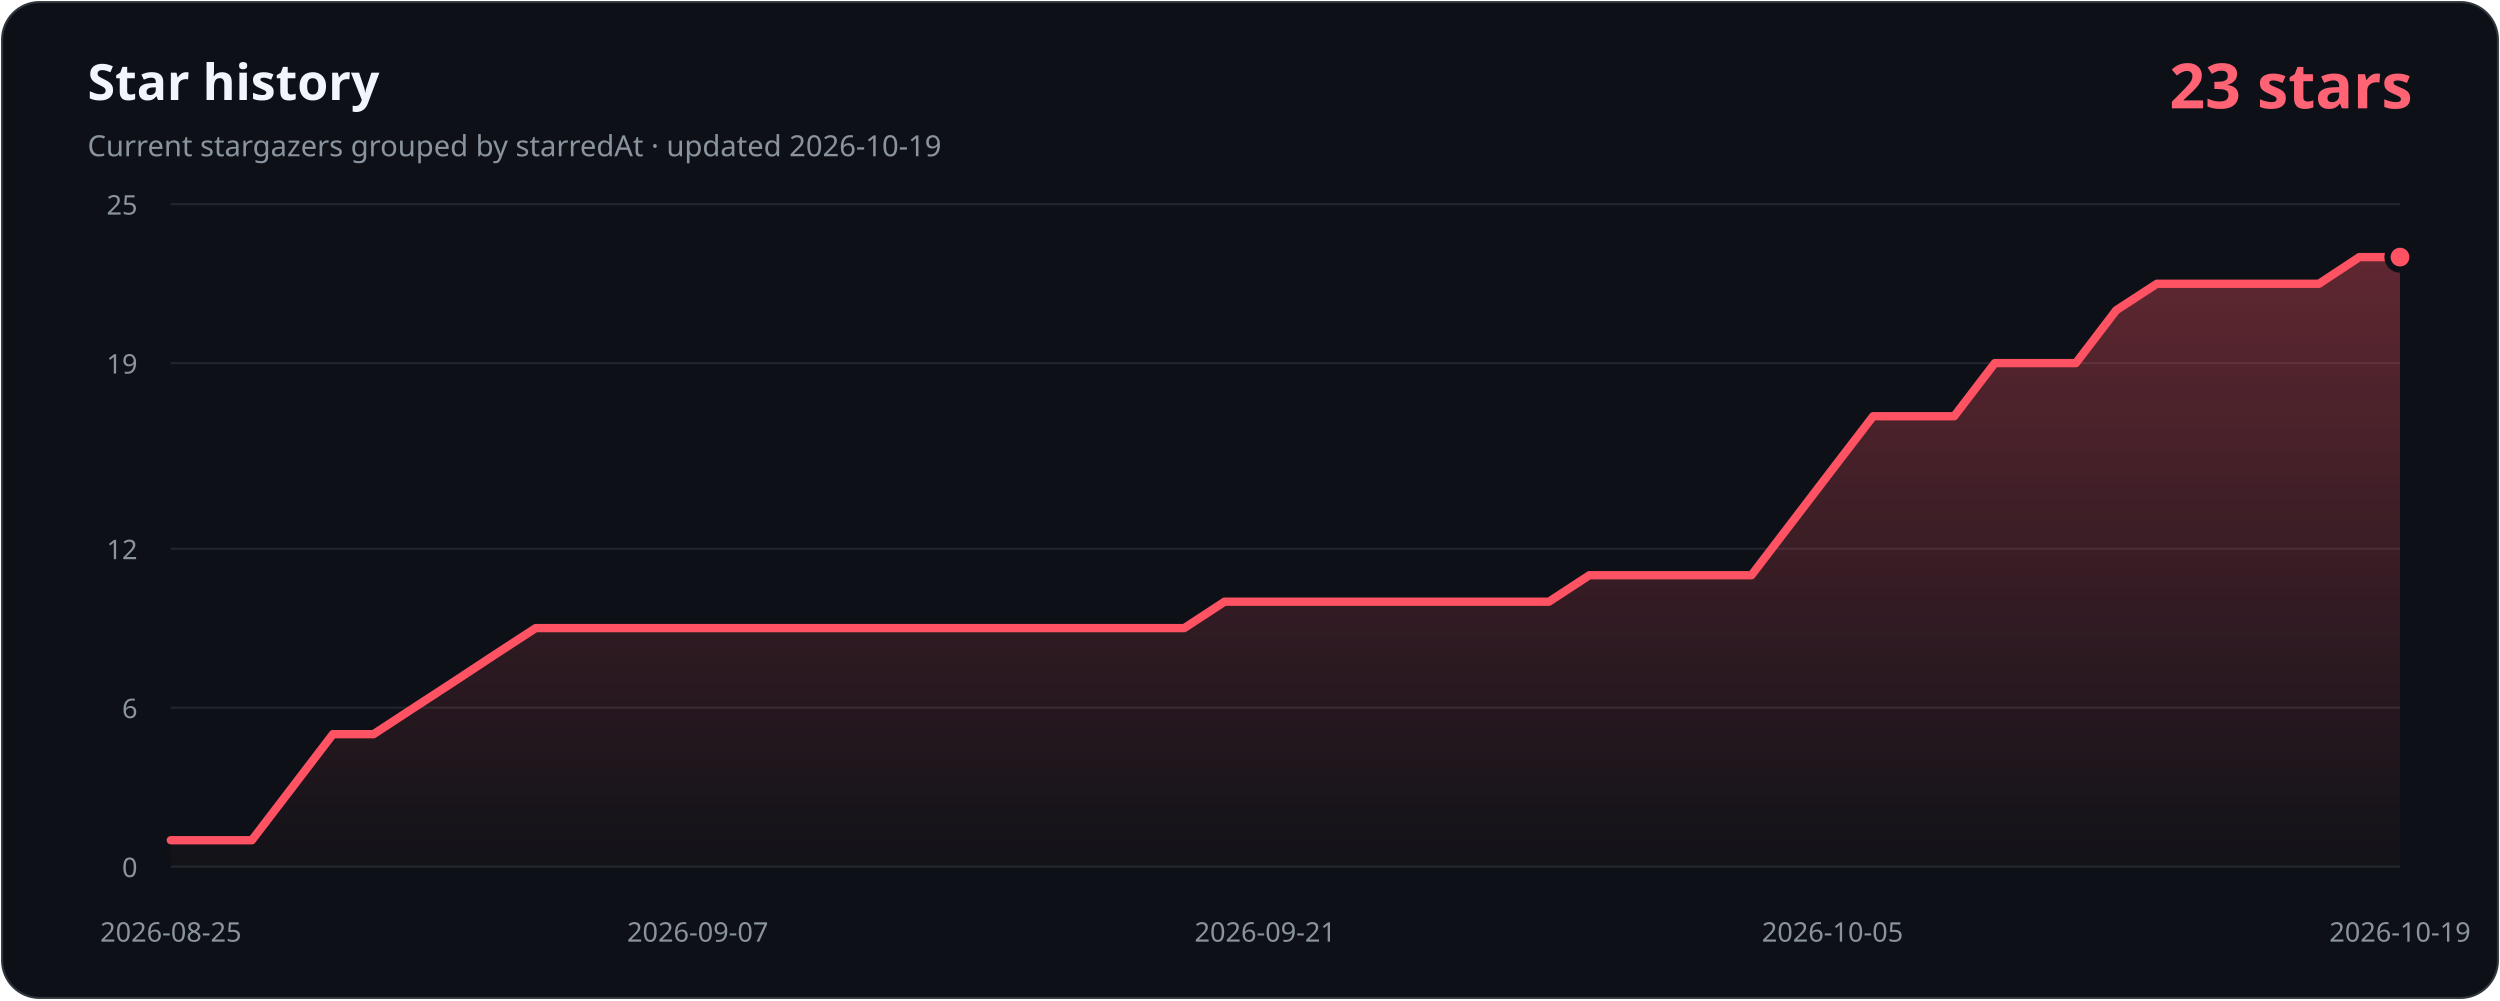
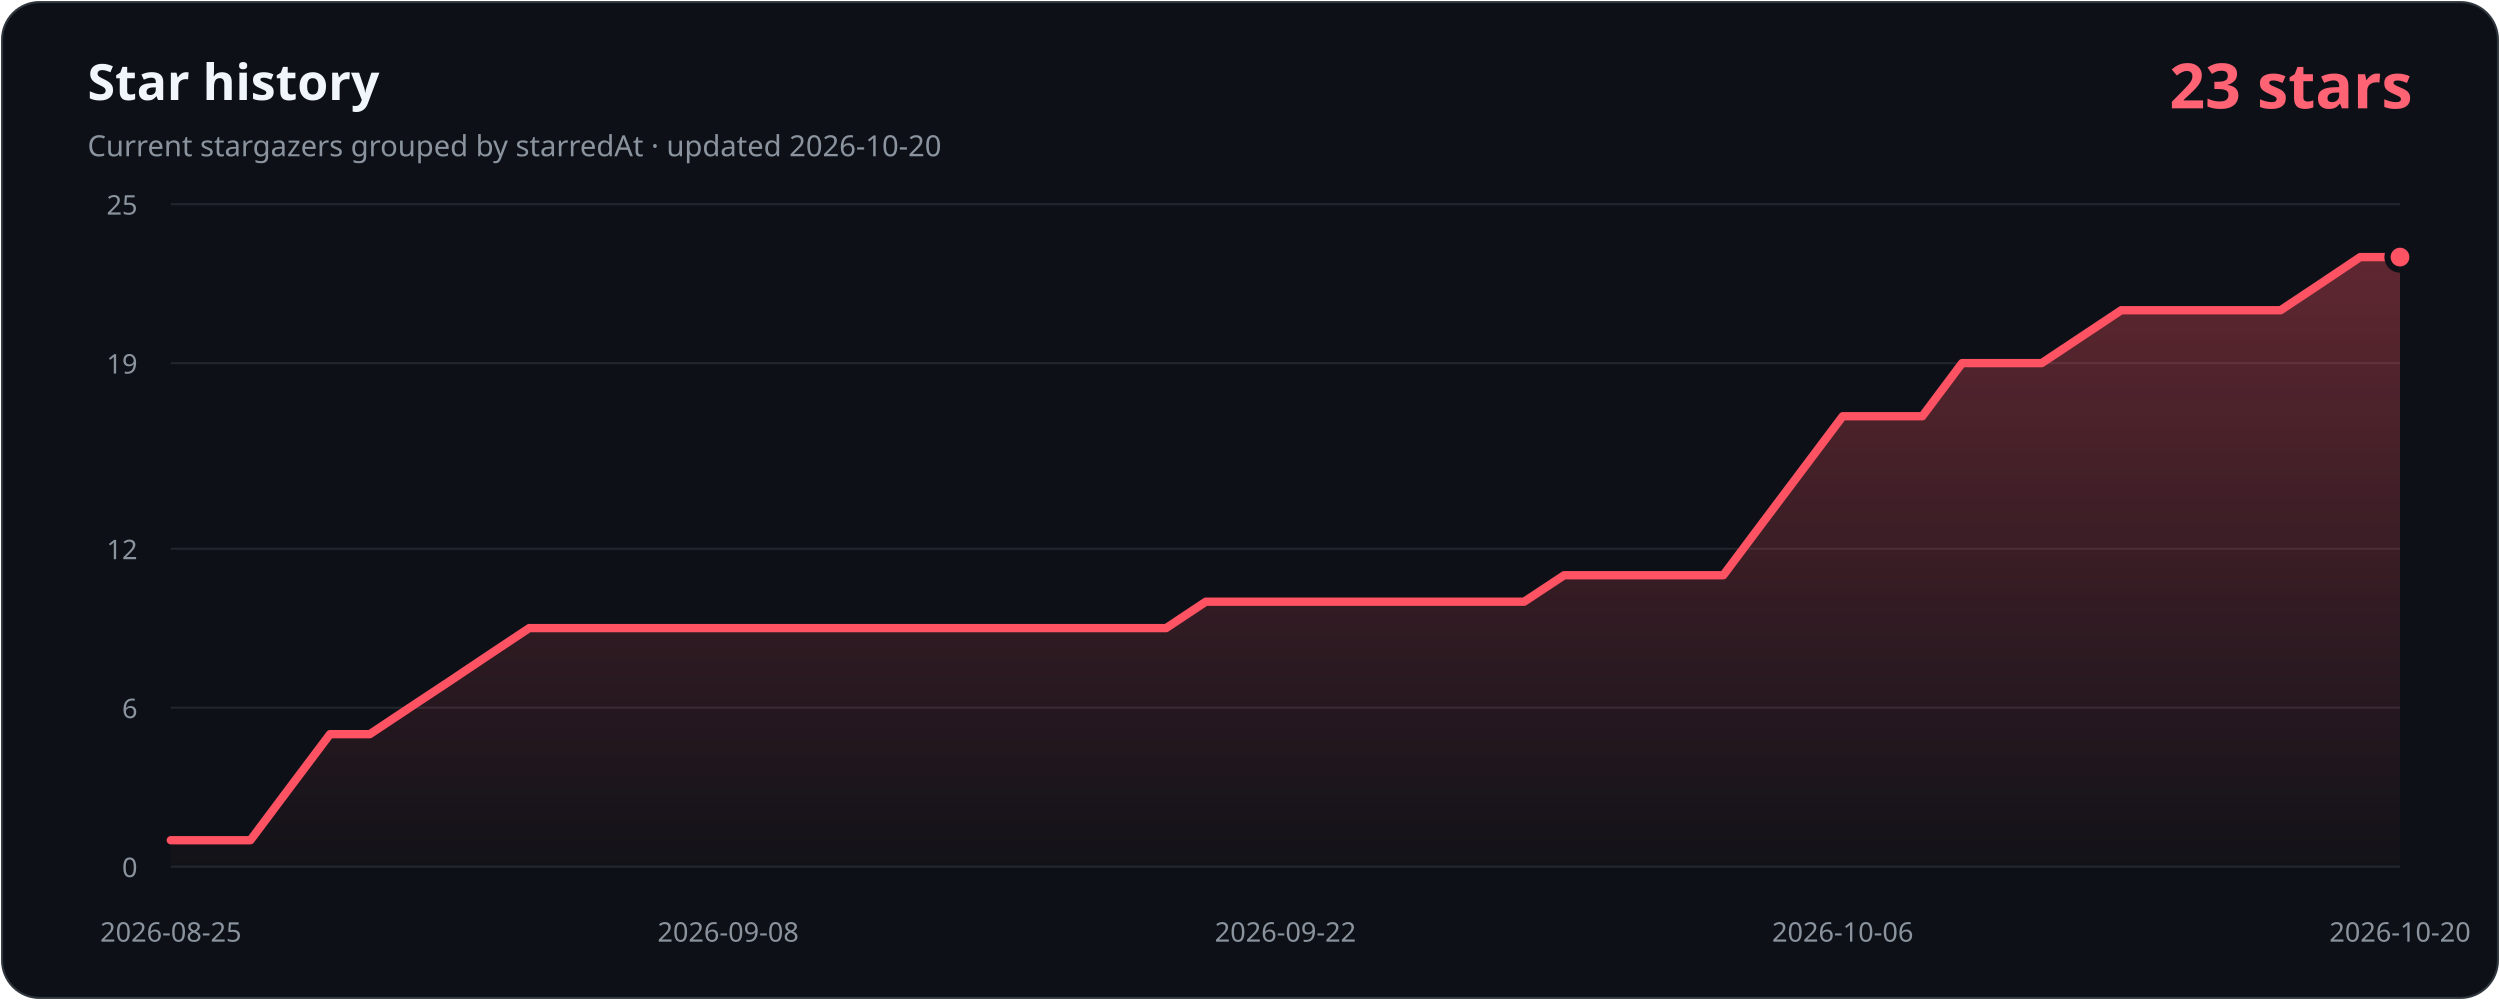
- <svg xmlns="http://www.w3.org/2000/svg" width="1200" height="480" viewBox="0 0 1200 480" role="img" aria-labelledby="title description" data-history-hash="05d7516a991a111b71d7">
+ <svg xmlns="http://www.w3.org/2000/svg" width="1200" height="480" viewBox="0 0 1200 480" role="img" aria-labelledby="title description" data-history-hash="2f4448fc67da643c48ec">
  <defs>
    <linearGradient id="area" x1="0" y1="0" x2="0" y2="1">
      <stop offset="0" stop-color="#ff5263" stop-opacity="0.34" />
      <stop offset="1" stop-color="#ff5263" stop-opacity="0.02" />
    </linearGradient>
  </defs>
  <rect x="1" y="1" width="1198" height="478" rx="18" fill="#0d1117" stroke="#30363d" />
  <text x="42" y="48" fill="#f0f6fc" font-family="Segoe UI, sans-serif" font-size="24" font-weight="700">Star history</text>
-   <text x="42" y="75" fill="#8b949e" font-family="Segoe UI, sans-serif" font-size="14">Current stargazers grouped by starredAt · updated 2026-10-19</text>
+   <text x="42" y="75" fill="#8b949e" font-family="Segoe UI, sans-serif" font-size="14">Current stargazers grouped by starredAt · updated 2026-10-20</text>
  <text x="1158" y="52" fill="#ff6374" font-family="Segoe UI, sans-serif" font-size="30" font-weight="700" text-anchor="end">23 stars</text>
  <g font-family="Segoe UI, sans-serif" font-size="13">
    <line class="grid" x1="82" y1="416.0" x2="1152" y2="416.0" />
    <text class="axis" x="66" y="421.0" text-anchor="end">0</text>
    <line class="grid" x1="82" y1="339.7" x2="1152" y2="339.7" />
    <text class="axis" x="66" y="344.7" text-anchor="end">6</text>
    <line class="grid" x1="82" y1="263.4" x2="1152" y2="263.4" />
    <text class="axis" x="66" y="268.4" text-anchor="end">12</text>
    <line class="grid" x1="82" y1="174.3" x2="1152" y2="174.3" />
    <text class="axis" x="66" y="179.3" text-anchor="end">19</text>
    <line class="grid" x1="82" y1="98.0" x2="1152" y2="98.0" />
    <text class="axis" x="66" y="103.0" text-anchor="end">25</text>
    <text class="axis" x="82.0" y="452" text-anchor="middle">2026-08-25</text>
-     <text class="axis" x="334.9" y="452" text-anchor="middle">2026-09-07</text>
-     <text class="axis" x="607.3" y="452" text-anchor="middle">2026-09-21</text>
-     <text class="axis" x="879.6" y="452" text-anchor="middle">2026-10-05</text>
-     <text class="axis" x="1152.0" y="452" text-anchor="middle">2026-10-19</text>
+     <text class="axis" x="349.5" y="452" text-anchor="middle">2026-09-08</text>
+     <text class="axis" x="617.0" y="452" text-anchor="middle">2026-09-22</text>
+     <text class="axis" x="884.5" y="452" text-anchor="middle">2026-10-06</text>
+     <text class="axis" x="1152.0" y="452" text-anchor="middle">2026-10-20</text>
  </g>
-   <path d="M 82,416 L 82.0,403.3 L 101.5,403.3 L 120.9,403.3 L 140.4,377.8 L 159.8,352.4 L 179.3,352.4 L 198.7,339.7 L 218.2,327.0 L 237.6,314.2 L 257.1,301.5 L 276.5,301.5 L 296.0,301.5 L 315.5,301.5 L 334.9,301.5 L 354.4,301.5 L 373.8,301.5 L 393.3,301.5 L 412.7,301.5 L 432.2,301.5 L 451.6,301.5 L 471.1,301.5 L 490.5,301.5 L 510.0,301.5 L 529.5,301.5 L 548.9,301.5 L 568.4,301.5 L 587.8,288.8 L 607.3,288.8 L 626.7,288.8 L 646.2,288.8 L 665.6,288.8 L 685.1,288.8 L 704.5,288.8 L 724.0,288.8 L 743.5,288.8 L 762.9,276.1 L 782.4,276.1 L 801.8,276.1 L 821.3,276.1 L 840.7,276.1 L 860.2,250.6 L 879.6,225.2 L 899.1,199.8 L 918.5,199.8 L 938.0,199.8 L 957.5,174.3 L 976.9,174.3 L 996.4,174.3 L 1015.8,148.9 L 1035.3,136.2 L 1054.7,136.2 L 1074.2,136.2 L 1093.6,136.2 L 1113.1,136.2 L 1132.5,123.4 L 1152.0,123.4 L 1152,416 Z" fill="url(#area)" />
-   <polyline points="82.0,403.3 101.5,403.3 120.9,403.3 140.4,377.8 159.8,352.4 179.3,352.4 198.7,339.7 218.2,327.0 237.6,314.2 257.1,301.5 276.5,301.5 296.0,301.5 315.5,301.5 334.9,301.5 354.4,301.5 373.8,301.5 393.3,301.5 412.7,301.5 432.2,301.5 451.6,301.5 471.1,301.5 490.5,301.5 510.0,301.5 529.5,301.5 548.9,301.5 568.4,301.5 587.8,288.8 607.3,288.8 626.7,288.8 646.2,288.8 665.6,288.8 685.1,288.8 704.5,288.8 724.0,288.8 743.5,288.8 762.9,276.1 782.4,276.1 801.8,276.1 821.3,276.1 840.7,276.1 860.2,250.6 879.6,225.2 899.1,199.8 918.5,199.8 938.0,199.8 957.5,174.3 976.9,174.3 996.4,174.3 1015.8,148.9 1035.3,136.2 1054.7,136.2 1074.2,136.2 1093.6,136.2 1113.1,136.2 1132.5,123.4 1152.0,123.4" fill="none" stroke="#ff5263" stroke-width="4" stroke-linecap="round" stroke-linejoin="round" />
+   <path d="M 82,416 L 82.0,403.3 L 101.1,403.3 L 120.2,403.3 L 139.3,377.8 L 158.4,352.4 L 177.5,352.4 L 196.6,339.7 L 215.8,327.0 L 234.9,314.2 L 254.0,301.5 L 273.1,301.5 L 292.2,301.5 L 311.3,301.5 L 330.4,301.5 L 349.5,301.5 L 368.6,301.5 L 387.7,301.5 L 406.8,301.5 L 425.9,301.5 L 445.0,301.5 L 464.1,301.5 L 483.2,301.5 L 502.4,301.5 L 521.5,301.5 L 540.6,301.5 L 559.7,301.5 L 578.8,288.8 L 597.9,288.8 L 617.0,288.8 L 636.1,288.8 L 655.2,288.8 L 674.3,288.8 L 693.4,288.8 L 712.5,288.8 L 731.6,288.8 L 750.8,276.1 L 769.9,276.1 L 789.0,276.1 L 808.1,276.1 L 827.2,276.1 L 846.3,250.6 L 865.4,225.2 L 884.5,199.8 L 903.6,199.8 L 922.7,199.8 L 941.8,174.3 L 960.9,174.3 L 980.0,174.3 L 999.1,161.6 L 1018.2,148.9 L 1037.4,148.9 L 1056.5,148.9 L 1075.6,148.9 L 1094.7,148.9 L 1113.8,136.2 L 1132.9,123.4 L 1152.0,123.4 L 1152,416 Z" fill="url(#area)" />
+   <polyline points="82.0,403.3 101.1,403.3 120.2,403.3 139.3,377.8 158.4,352.4 177.5,352.4 196.6,339.7 215.8,327.0 234.9,314.2 254.0,301.5 273.1,301.5 292.2,301.5 311.3,301.5 330.4,301.5 349.5,301.5 368.6,301.5 387.7,301.5 406.8,301.5 425.9,301.5 445.0,301.5 464.1,301.5 483.2,301.5 502.4,301.5 521.5,301.5 540.6,301.5 559.7,301.5 578.8,288.8 597.9,288.8 617.0,288.8 636.1,288.8 655.2,288.8 674.3,288.8 693.4,288.8 712.5,288.8 731.6,288.8 750.8,276.1 769.9,276.1 789.0,276.1 808.1,276.1 827.2,276.1 846.3,250.6 865.4,225.2 884.5,199.8 903.6,199.8 922.7,199.8 941.8,174.3 960.9,174.3 980.0,174.3 999.1,161.6 1018.2,148.9 1037.4,148.9 1056.5,148.9 1075.6,148.9 1094.7,148.9 1113.8,136.2 1132.9,123.4 1152.0,123.4" fill="none" stroke="#ff5263" stroke-width="4" stroke-linecap="round" stroke-linejoin="round" />
  <circle cx="1152.0" cy="123.4" r="6" fill="#ff5263" stroke="#0d1117" stroke-width="3" />
  <style>.grid{stroke:#21262d;stroke-width:1}.axis{fill:#8b949e}</style>
</svg>
